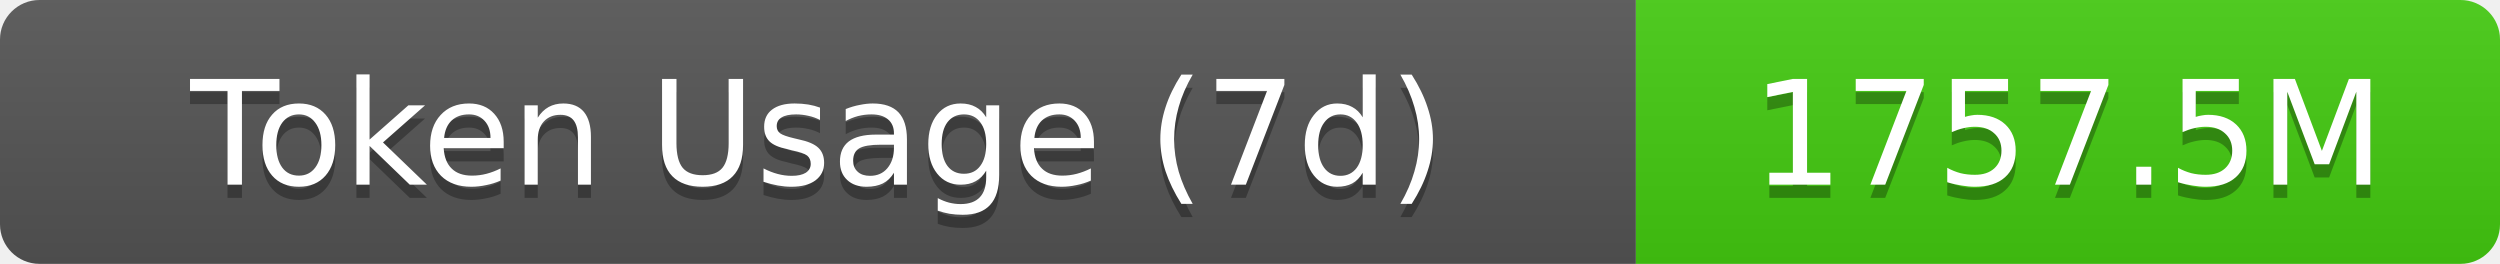
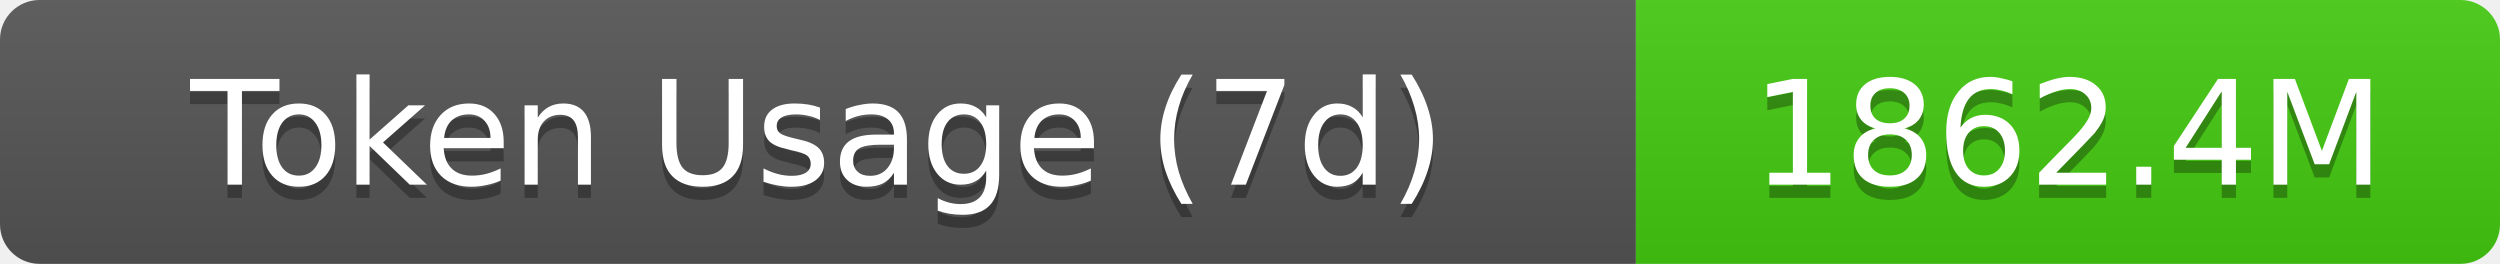
- <svg xmlns="http://www.w3.org/2000/svg" width="189.5" height="20" role="img" aria-label="Token Usage (7d): 1757.5M">
+ <svg xmlns="http://www.w3.org/2000/svg" width="189.5" height="20" role="img" aria-label="Token Usage (7d): 1862.4M">
  <linearGradient id="s" x2="0" y2="100%">
    <stop offset="0" stop-color="#bbb" stop-opacity=".1" />
    <stop offset="1" stop-opacity=".1" />
  </linearGradient>
  <clipPath id="r">
    <rect width="189.5" height="20" rx="3" fill="#fff" />
  </clipPath>
  <g clip-path="url(#r)">
    <rect width="124" height="20" fill="#555" />
    <rect x="124" width="65.5" height="20" fill="#4c1" />
    <rect width="189.5" height="20" fill="url(#s)" />
  </g>
  <g fill="#fff" text-anchor="middle" font-family="Verdana,Geneva,DejaVu Sans,sans-serif" text-rendering="geometricPrecision" font-size="11">
    <text aria-hidden="true" x="62" y="15" fill="#010101" fill-opacity=".3">Token Usage (7d)</text>
    <text x="62" y="14">Token Usage (7d)</text>
-     <text aria-hidden="true" x="156.75" y="15" fill="#010101" fill-opacity=".3">1757.5M</text>
-     <text x="156.75" y="14">1757.5M</text>
+     <text aria-hidden="true" x="156.75" y="15" fill="#010101" fill-opacity=".3">1862.4M</text>
+     <text x="156.75" y="14">1862.4M</text>
  </g>
</svg>
